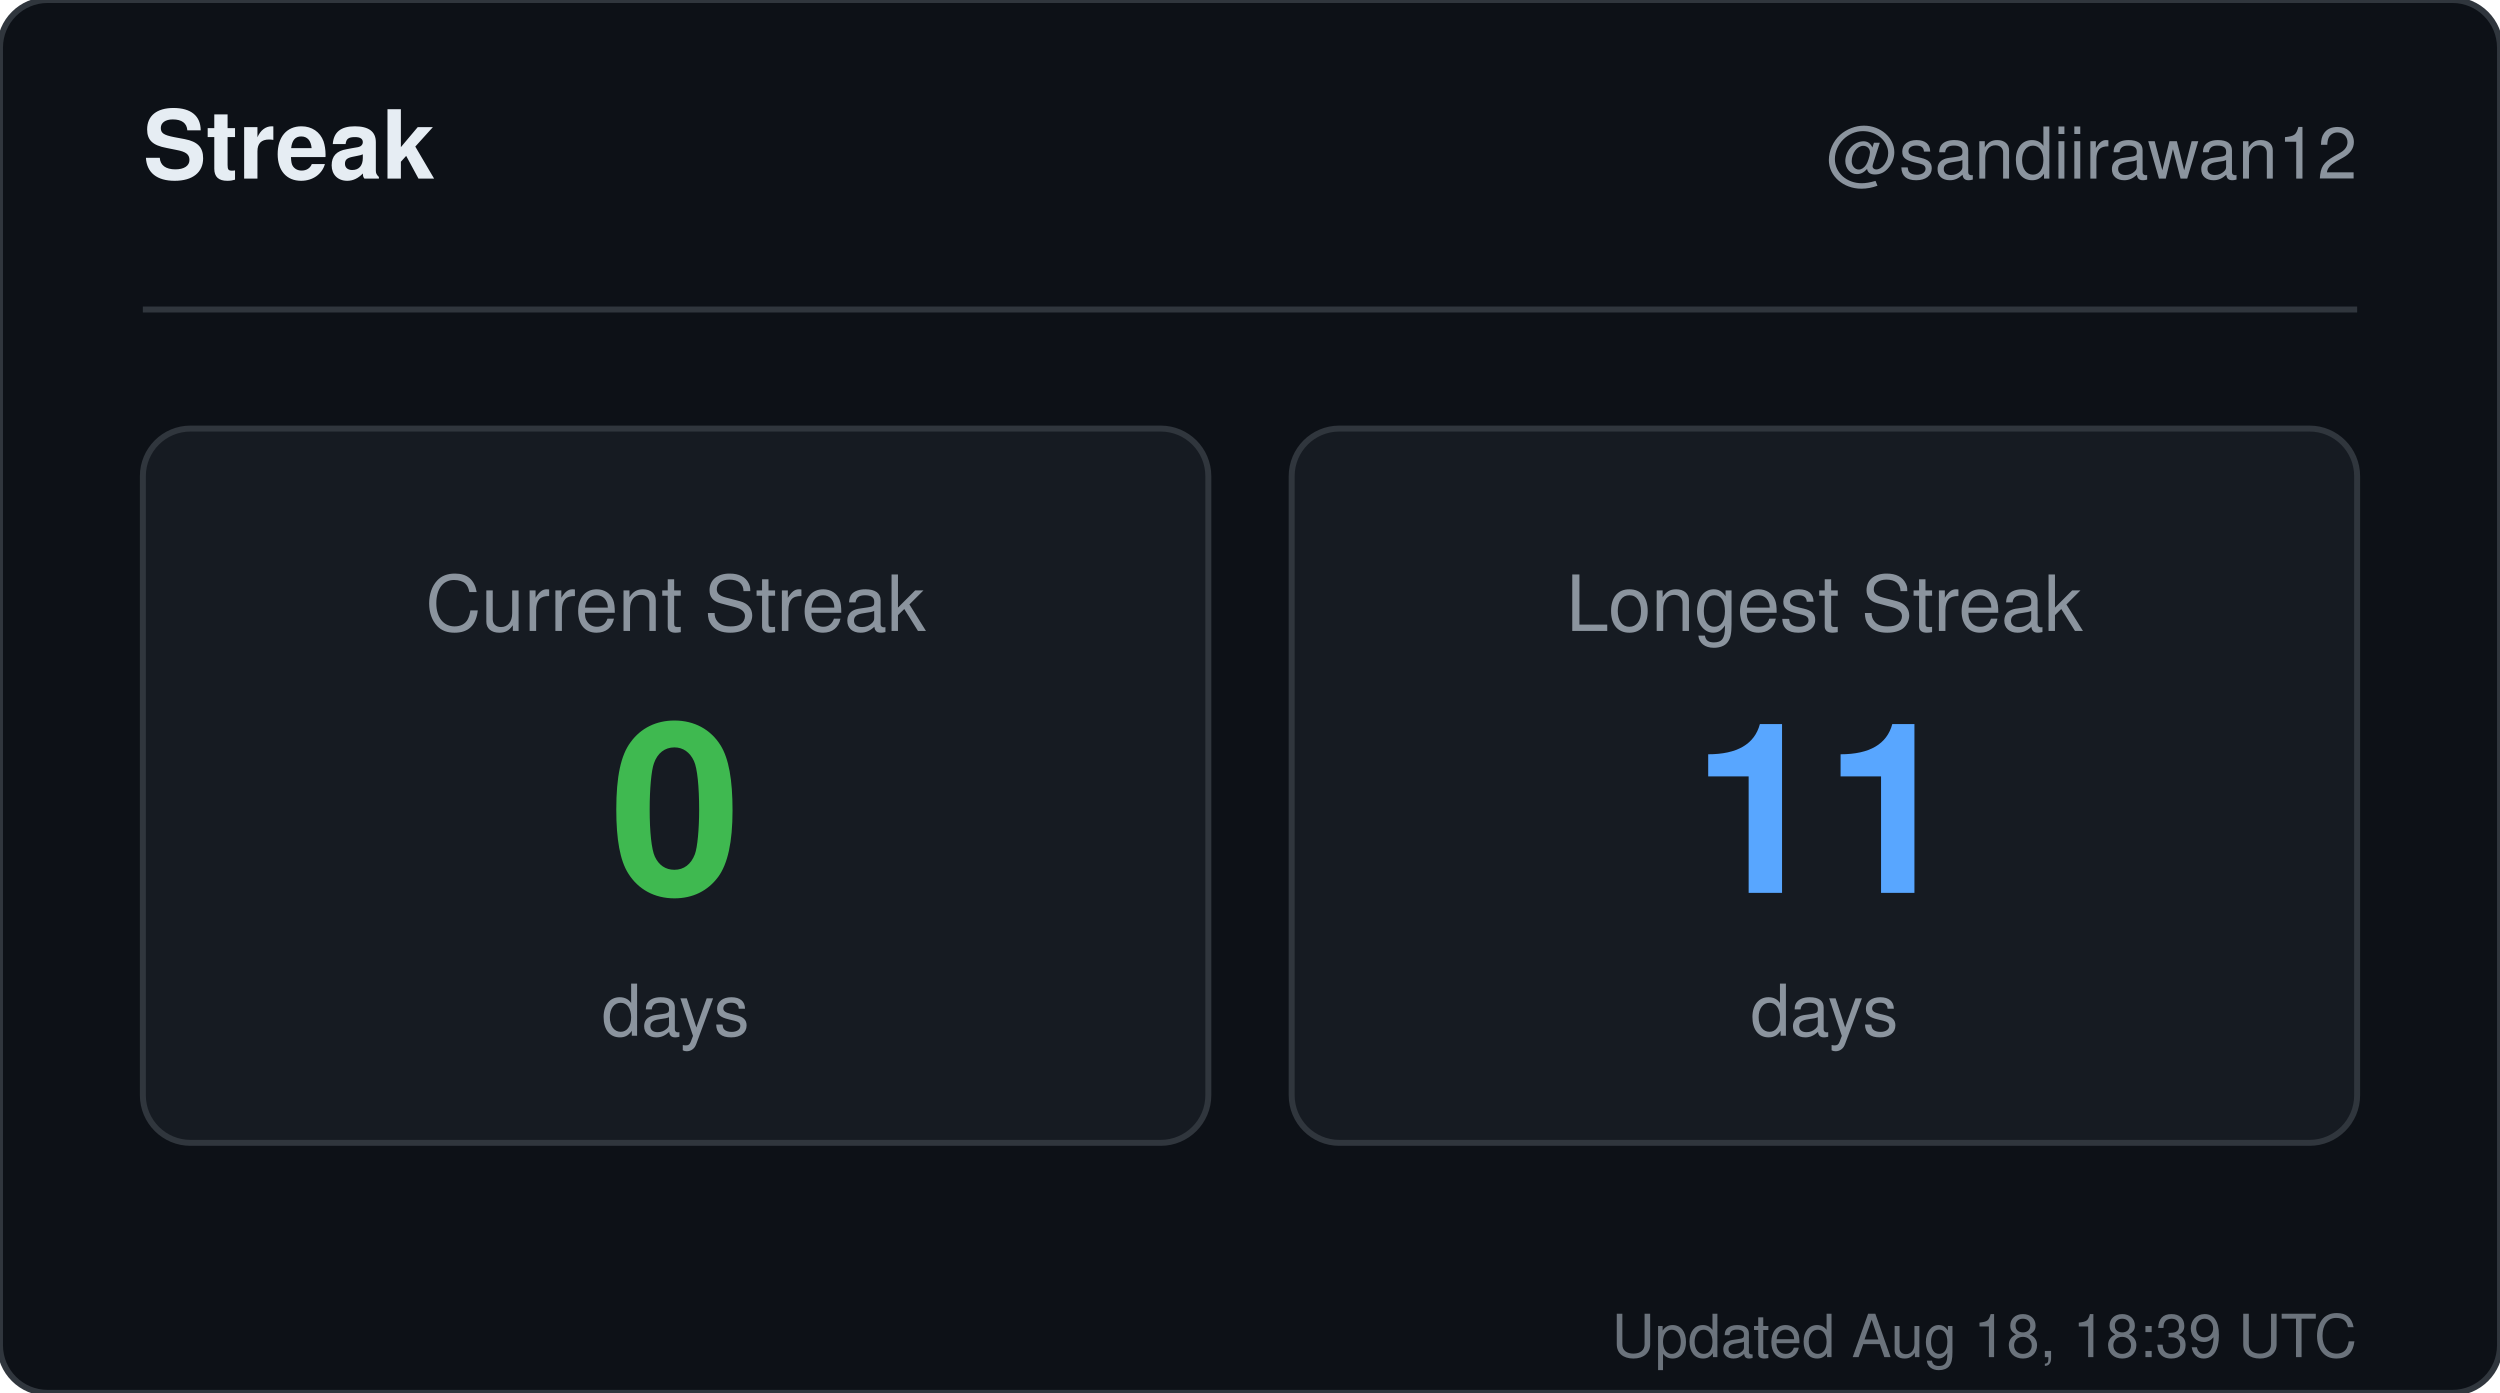
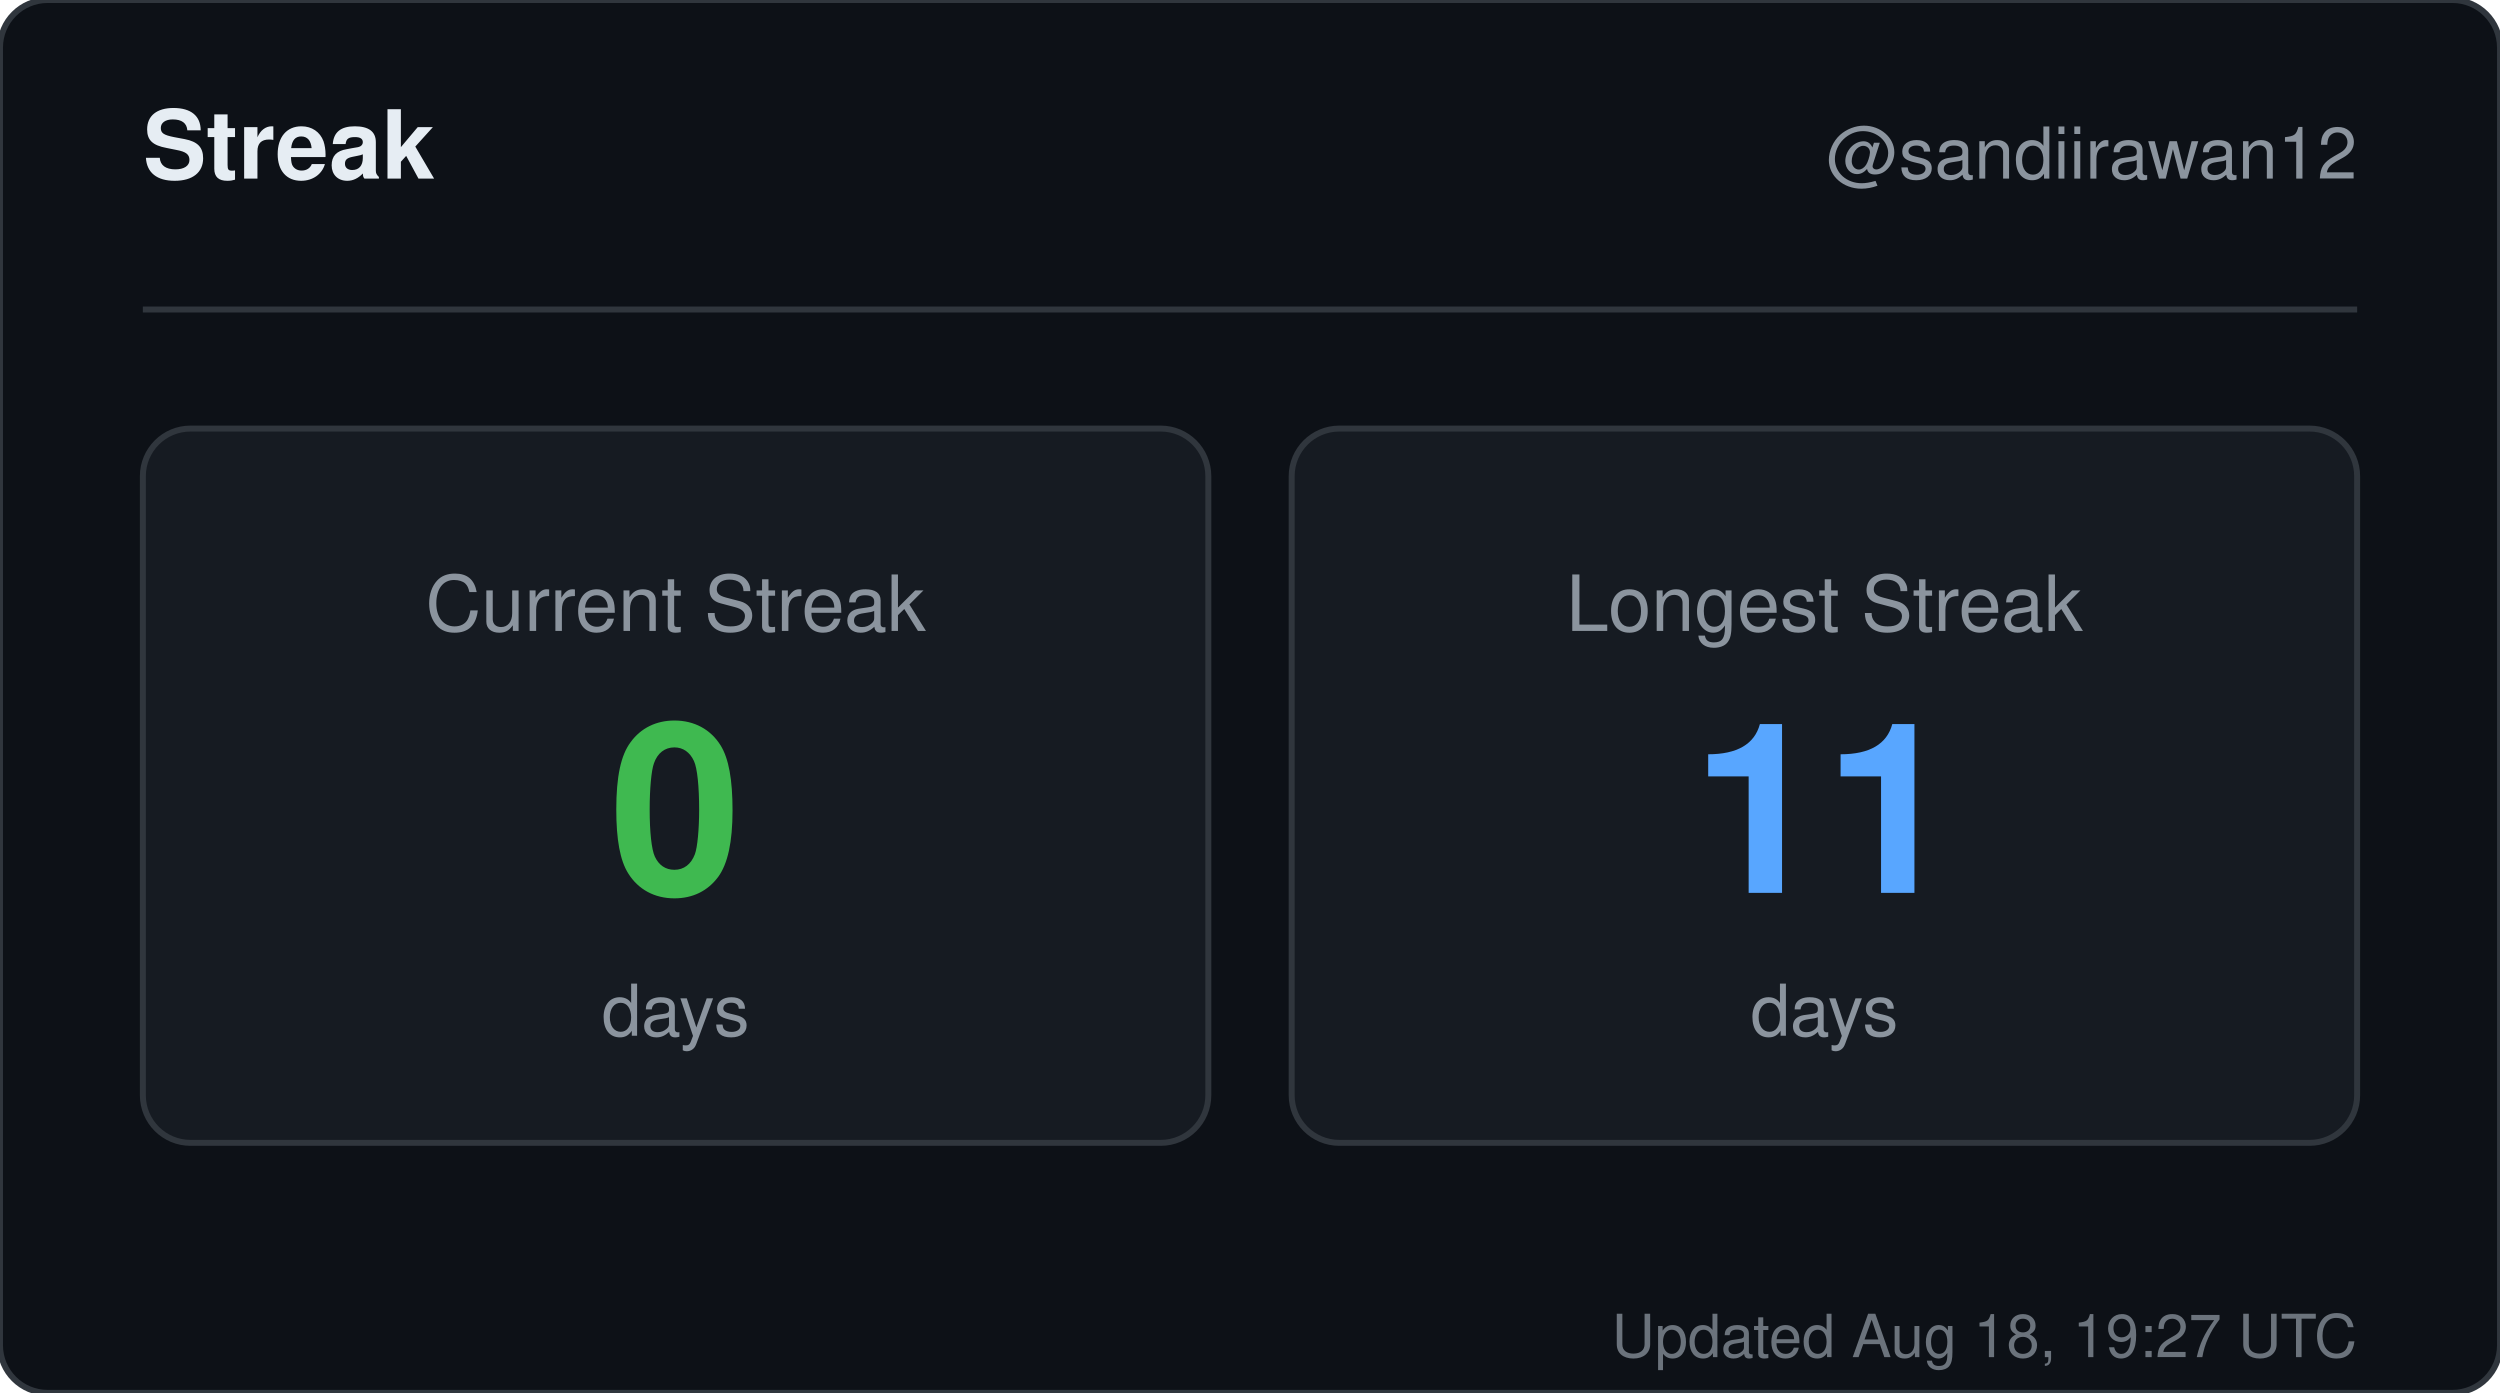
<svg xmlns="http://www.w3.org/2000/svg" width="420" height="234" viewBox="0 0 420 234" role="img" aria-label="Streak for sandiirawan12">
  <rect width="420" height="234" rx="8" fill="#0d1117" stroke="#30363d" />
  <g font-family="-apple-system, BlinkMacSystemFont, Segoe UI, Helvetica, Arial, sans-serif">
    <text x="24" y="30" fill="#e6edf3" font-size="16" font-weight="700">Streak</text>
    <text x="396" y="30" fill="#8b949e" font-size="12" text-anchor="end">@sandiirawan12</text>
    <line x1="24" y1="52" x2="396" y2="52" stroke="#30363d" />
    <rect x="24" y="72" width="179" height="120" rx="8" fill="#161b22" stroke="#30363d" />
    <text x="113.5" y="106" fill="#8b949e" font-size="13" text-anchor="middle">Current Streak</text>
    <text x="113.5" y="150" fill="#3fb950" font-size="40" font-weight="700" text-anchor="middle">0</text>
    <text x="113.5" y="174" fill="#8b949e" font-size="12" text-anchor="middle">days</text>
    <rect x="217" y="72" width="179" height="120" rx="8" fill="#161b22" stroke="#30363d" />
    <text x="306.5" y="106" fill="#8b949e" font-size="13" text-anchor="middle">Longest Streak</text>
    <text x="306.5" y="150" fill="#58a6ff" font-size="40" font-weight="700" text-anchor="middle">11</text>
    <text x="306.5" y="174" fill="#8b949e" font-size="12" text-anchor="middle">days</text>
-     <text x="396" y="228" fill="#8b949e" font-size="10" text-anchor="end" opacity="0.75">Updated Aug 18, 18:39 UTC</text>
+     <text x="396" y="228" fill="#8b949e" font-size="10" text-anchor="end" opacity="0.75">Updated Aug 18, 19:27 UTC</text>
  </g>
</svg>
